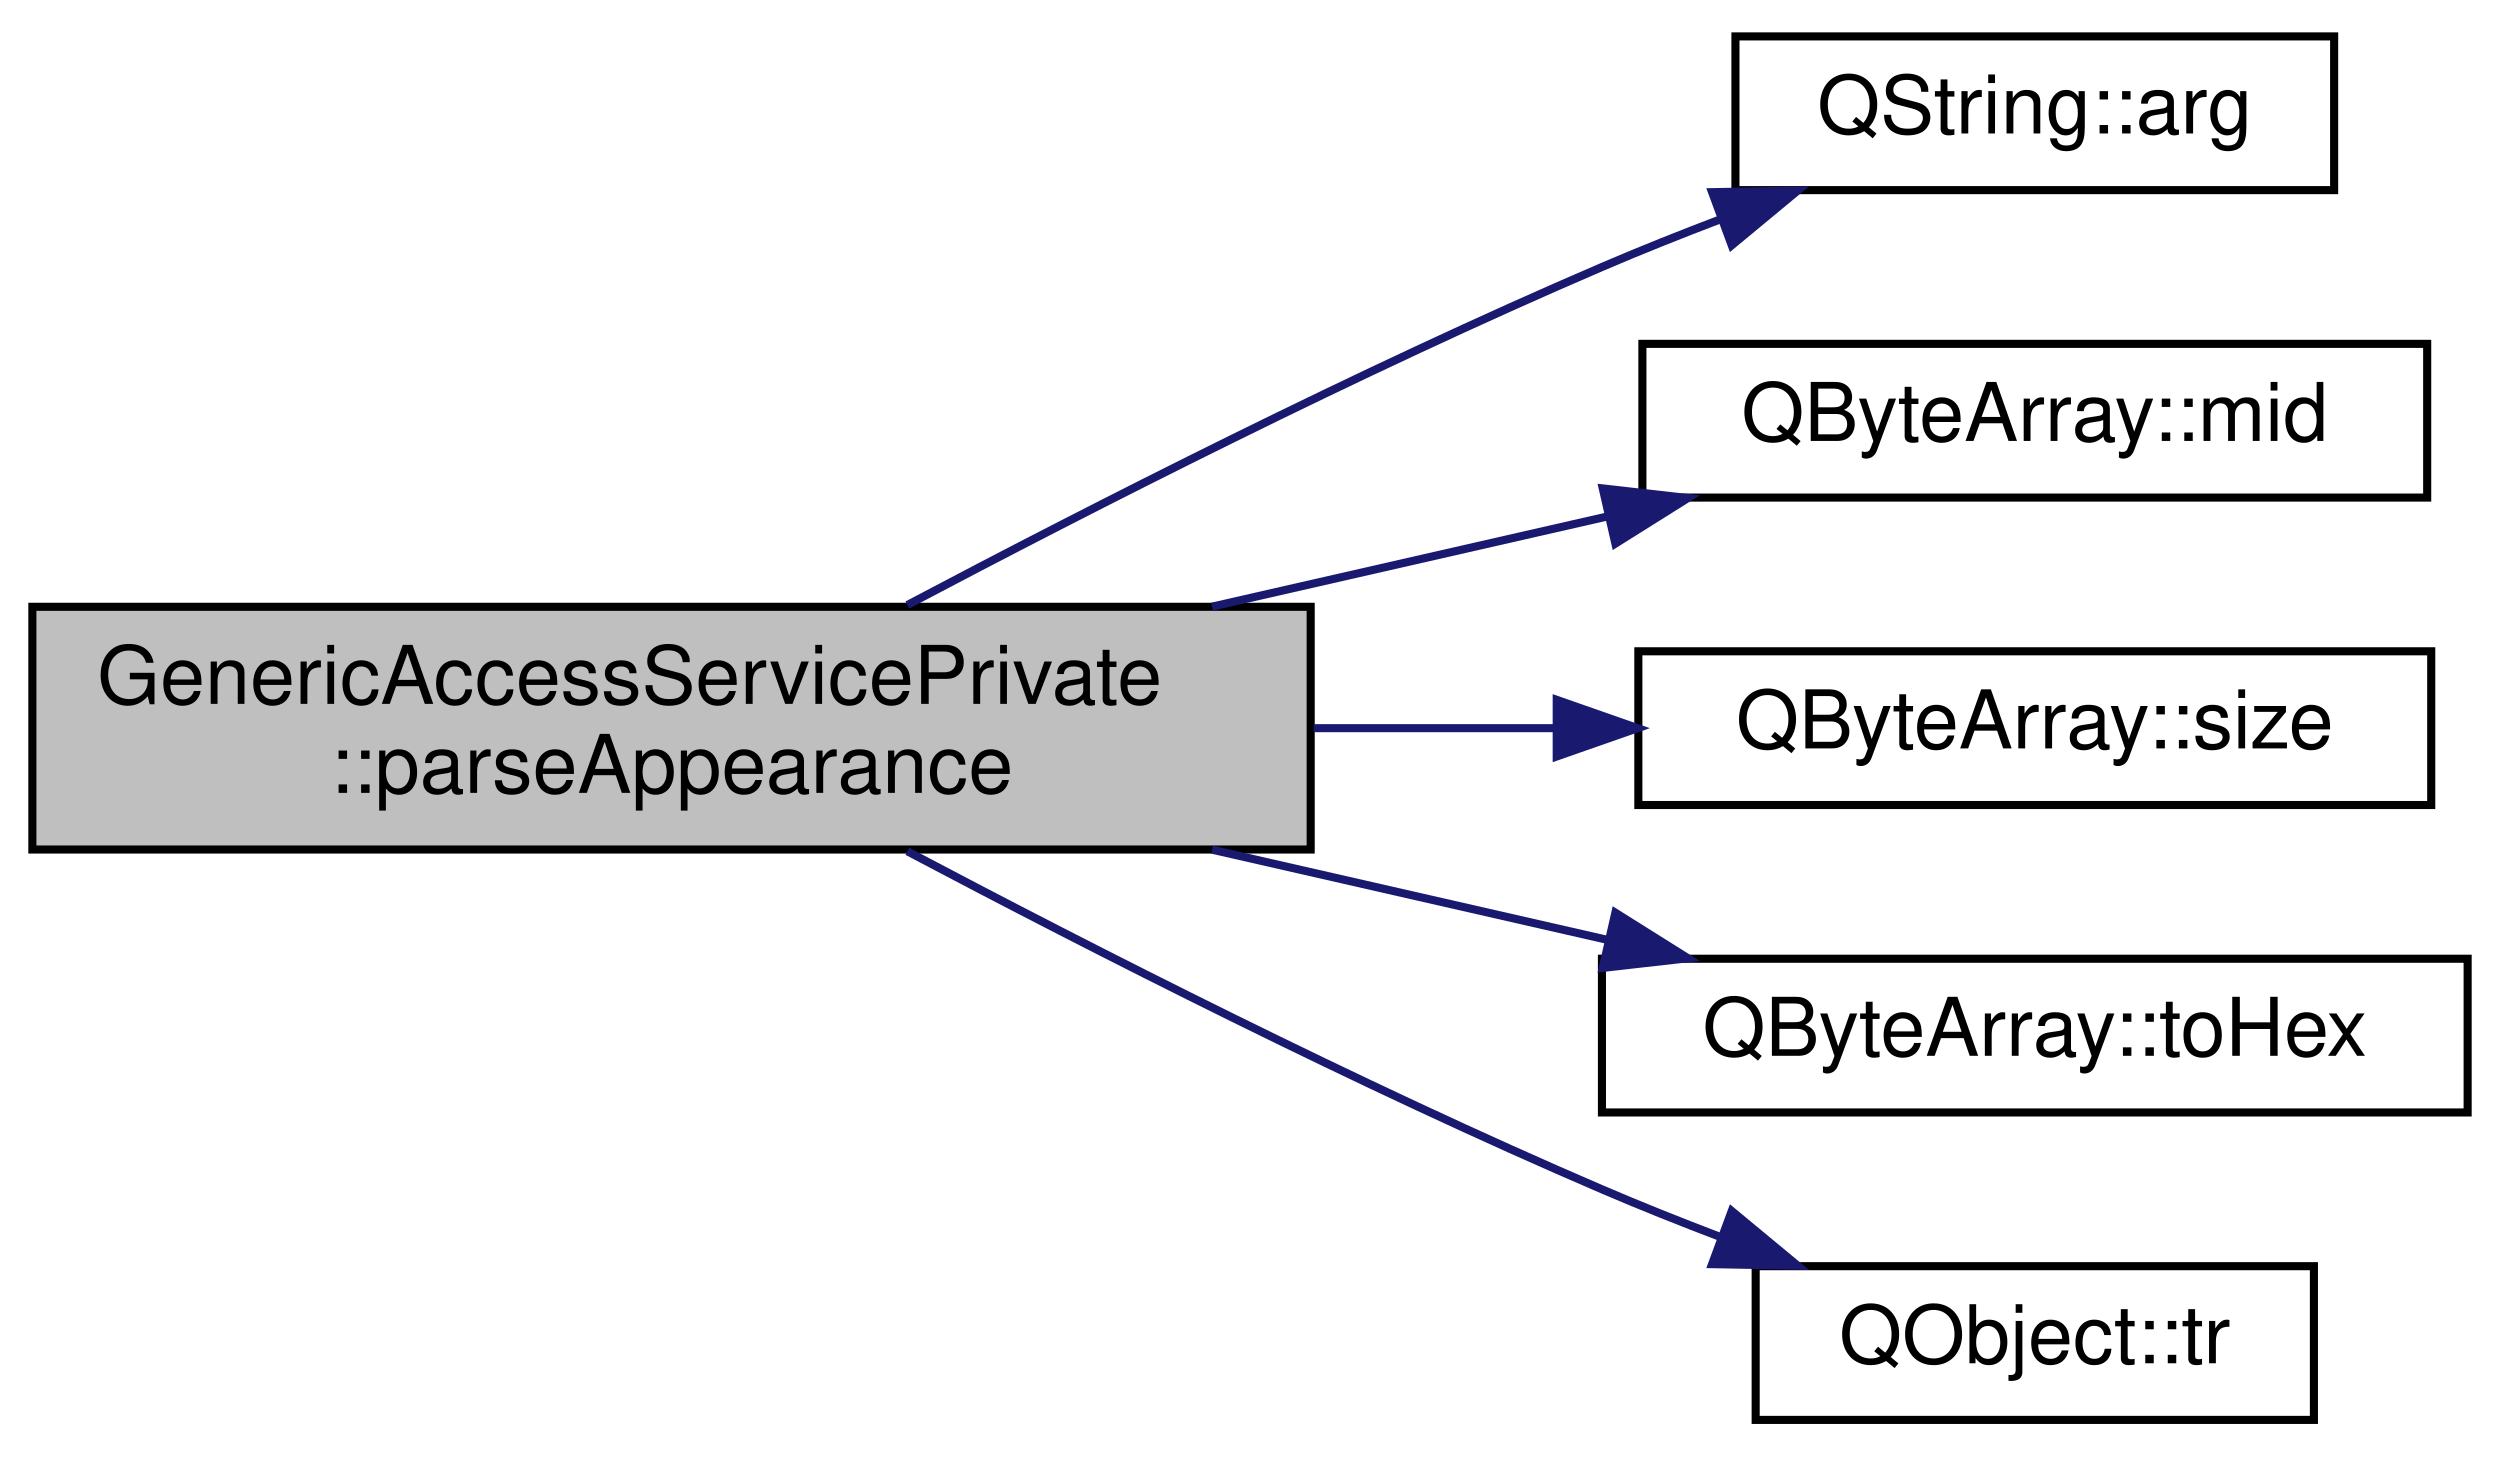
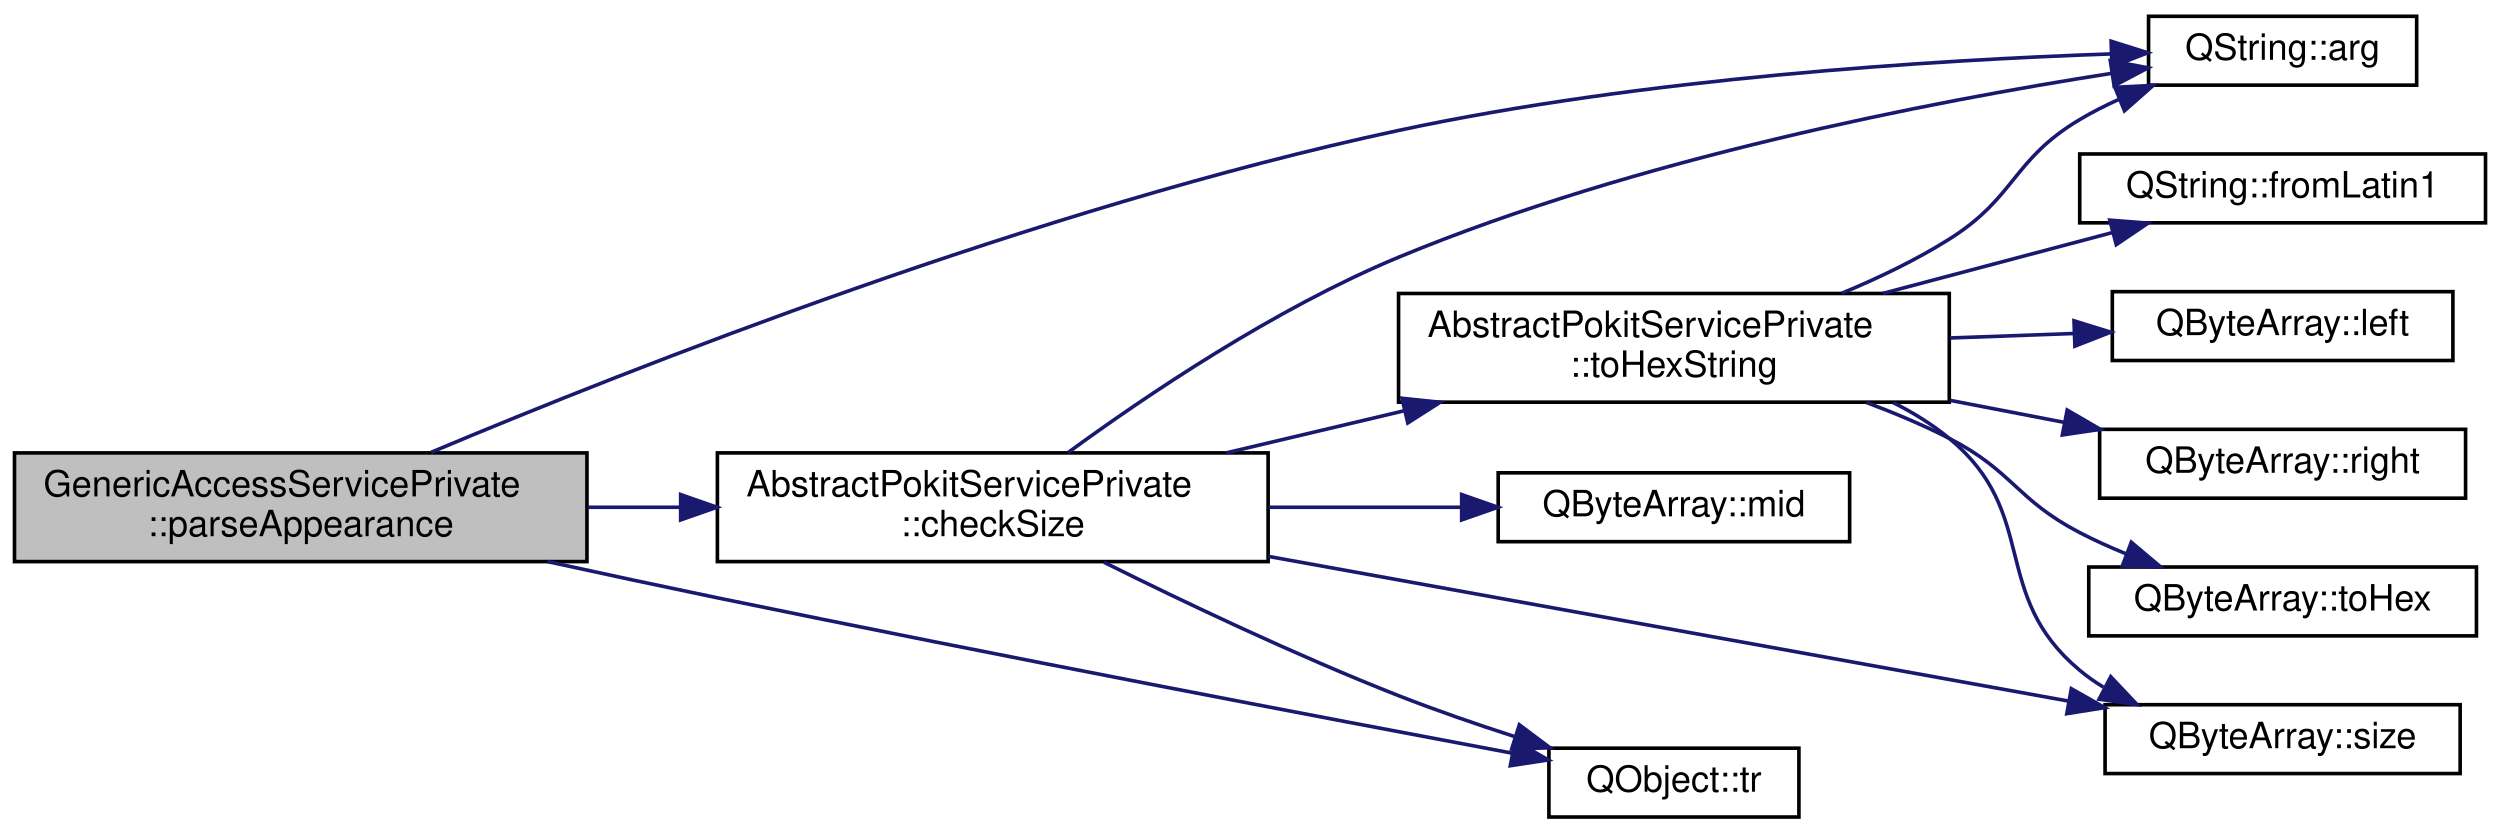
- <svg xmlns="http://www.w3.org/2000/svg" xmlns:xlink="http://www.w3.org/1999/xlink" width="309pt" height="180pt" viewBox="0.00 0.00 309.00 180.00">
-   <g id="graph0" class="graph" transform="scale(1 1) rotate(0) translate(4 176)">
+ <svg xmlns="http://www.w3.org/2000/svg" xmlns:xlink="http://www.w3.org/1999/xlink" width="690pt" height="230pt" viewBox="0.00 0.00 690.00 230.00">
+   <g id="graph0" class="graph" transform="scale(1 1) rotate(0) translate(4 226)">
    <g id="node1" class="node">
      <g id="a_node1">
        <a xlink:title="Parses the Appearance value.">
          <polygon fill="#bfbfbf" stroke="black" points="0,-71 0,-101 158,-101 158,-71 0,-71" />
          <text text-anchor="start" x="8" y="-89" font-family="Helvetica,sans-Serif" font-size="10.00">GenericAccessServicePrivate</text>
          <text text-anchor="middle" x="79" y="-78" font-family="Helvetica,sans-Serif" font-size="10.00">::parseAppearance</text>
        </a>
      </g>
    </g>
    <g id="node2" class="node">
      <g id="a_node2">
        <a target="_parent" xlink:href="https://doc.qt.io/qt-5/qstring.html#arg-11" xlink:title=" ">
-           <polygon fill="none" stroke="black" points="210.5,-152.5 210.5,-171.5 284.5,-171.5 284.5,-152.5 210.5,-152.5" />
-           <text text-anchor="middle" x="247.5" y="-159.5" font-family="Helvetica,sans-Serif" font-size="10.00">QString::arg</text>
+           <polygon fill="none" stroke="black" points="589,-202.5 589,-221.5 663,-221.5 663,-202.5 589,-202.5" />
+           <text text-anchor="middle" x="626" y="-209.5" font-family="Helvetica,sans-Serif" font-size="10.00">QString::arg</text>
        </a>
      </g>
    </g>
    <g id="edge1" class="edge">
-       <path fill="none" stroke="midnightblue" d="M108.15,-101.22C130.96,-113.28 164.11,-130.17 194,-143 198.72,-145.03 203.74,-147.03 208.73,-148.93" />
-       <polygon fill="midnightblue" stroke="midnightblue" points="207.61,-152.25 218.2,-152.44 210.04,-145.68 207.61,-152.25" />
+       <path fill="none" stroke="midnightblue" d="M115,-101.17C170.48,-124.5 282.5,-168.69 382,-190 449.48,-204.45 529.48,-209.42 578.74,-211.12" />
+       <polygon fill="midnightblue" stroke="midnightblue" points="578.67,-214.62 588.77,-211.44 578.89,-207.62 578.67,-214.62" />
    </g>
    <g id="node3" class="node">
      <g id="a_node3">
-         <a target="_parent" xlink:href="https://doc.qt.io/qt-5/qbytearray.html#mid" xlink:title=" ">
-           <polygon fill="none" stroke="black" points="199,-114.5 199,-133.5 296,-133.5 296,-114.5 199,-114.5" />
-           <text text-anchor="middle" x="247.5" y="-121.5" font-family="Helvetica,sans-Serif" font-size="10.00">QByteArray::mid</text>
+         <a xlink:href="classAbstractPokitServicePrivate.html#af8b480a950244540bfff7fc4b476a0ef" target="_top" xlink:title="Returns false if data is smaller than minSize, otherwise returns failOnMax if data is bigger than max...">
+           <polygon fill="none" stroke="black" points="194,-71 194,-101 346,-101 346,-71 194,-71" />
+           <text text-anchor="start" x="202" y="-89" font-family="Helvetica,sans-Serif" font-size="10.00">AbstractPokitServicePrivate</text>
+           <text text-anchor="middle" x="270" y="-78" font-family="Helvetica,sans-Serif" font-size="10.00">::checkSize</text>
        </a>
      </g>
    </g>
    <g id="edge2" class="edge">
-       <path fill="none" stroke="midnightblue" d="M145.81,-101.02C162.06,-104.73 179.24,-108.65 194.73,-112.18" />
-       <polygon fill="midnightblue" stroke="midnightblue" points="194.1,-115.63 204.63,-114.44 195.66,-108.81 194.1,-115.63" />
+       <path fill="none" stroke="midnightblue" d="M158.24,-86C166.61,-86 175.16,-86 183.62,-86" />
+       <polygon fill="midnightblue" stroke="midnightblue" points="183.86,-89.5 193.86,-86 183.86,-82.5 183.86,-89.5" />
+     </g>
+     <g id="node11" class="node">
+       <g id="a_node11">
+         <a target="_parent" xlink:href="https://doc.qt.io/qt-5/qobject.html#tr" xlink:title=" ">
+           <polygon fill="none" stroke="black" points="423.5,-0.5 423.5,-19.5 492.5,-19.5 492.5,-0.5 423.5,-0.5" />
+           <text text-anchor="middle" x="458" y="-7.5" font-family="Helvetica,sans-Serif" font-size="10.00">QObject::tr</text>
+         </a>
+       </g>
+     </g>
+     <g id="edge14" class="edge">
+       <path fill="none" stroke="midnightblue" d="M147.15,-70.99C162.53,-67.63 178.82,-64.14 194,-61 271.08,-45.08 361.17,-27.92 413.39,-18.12" />
+       <polygon fill="midnightblue" stroke="midnightblue" points="414.14,-21.54 423.32,-16.26 412.85,-14.66 414.14,-21.54" />
+     </g>
+     <g id="edge3" class="edge">
+       <path fill="none" stroke="midnightblue" d="M290.78,-101.09C312.18,-116.73 347.84,-140.83 382,-155 447.58,-182.21 528.75,-197.94 578.7,-205.74" />
+       <polygon fill="midnightblue" stroke="midnightblue" points="578.45,-209.24 588.86,-207.28 579.5,-202.32 578.45,-209.24" />
    </g>
    <g id="node4" class="node">
      <g id="a_node4">
-         <a target="_parent" xlink:href="https://doc.qt.io/qt-5/qbytearray.html#size" xlink:title=" ">
-           <polygon fill="none" stroke="black" points="198.5,-76.5 198.5,-95.5 296.5,-95.5 296.5,-76.5 198.5,-76.5" />
-           <text text-anchor="middle" x="247.5" y="-83.5" font-family="Helvetica,sans-Serif" font-size="10.00">QByteArray::size</text>
-         </a>
-       </g>
-     </g>
-     <g id="edge3" class="edge">
-       <path fill="none" stroke="midnightblue" d="M158.37,-86C168.41,-86 178.54,-86 188.18,-86" />
-       <polygon fill="midnightblue" stroke="midnightblue" points="188.41,-89.5 198.41,-86 188.41,-82.5 188.41,-89.5" />
-     </g>
-     <g id="node5" class="node">
-       <g id="a_node5">
-         <a target="_parent" xlink:href="https://doc.qt.io/qt-5/qbytearray.html#toHex" xlink:title=" ">
-           <polygon fill="none" stroke="black" points="194,-38.5 194,-57.5 301,-57.5 301,-38.5 194,-38.5" />
-           <text text-anchor="middle" x="247.5" y="-45.5" font-family="Helvetica,sans-Serif" font-size="10.00">QByteArray::toHex</text>
+         <a target="_parent" xlink:href="https://doc.qt.io/qt-5/qbytearray.html#mid" xlink:title=" ">
+           <polygon fill="none" stroke="black" points="409.5,-76.5 409.5,-95.5 506.5,-95.5 506.5,-76.5 409.5,-76.5" />
+           <text text-anchor="middle" x="458" y="-83.5" font-family="Helvetica,sans-Serif" font-size="10.00">QByteArray::mid</text>
        </a>
      </g>
    </g>
    <g id="edge4" class="edge">
-       <path fill="none" stroke="midnightblue" d="M145.81,-70.98C162.06,-67.27 179.24,-63.35 194.73,-59.82" />
-       <polygon fill="midnightblue" stroke="midnightblue" points="195.66,-63.19 204.63,-57.56 194.1,-56.37 195.66,-63.19" />
+       <path fill="none" stroke="midnightblue" d="M346.12,-86C363.82,-86 382.42,-86 399.22,-86" />
+       <polygon fill="midnightblue" stroke="midnightblue" points="399.42,-89.5 409.42,-86 399.42,-82.5 399.42,-89.5" />
    </g>
-     <g id="node6" class="node">
-       <g id="a_node6">
-         <a target="_parent" xlink:href="https://doc.qt.io/qt-5/qobject.html#tr" xlink:title=" ">
-           <polygon fill="none" stroke="black" points="213,-0.5 213,-19.5 282,-19.5 282,-0.5 213,-0.5" />
-           <text text-anchor="middle" x="247.5" y="-7.5" font-family="Helvetica,sans-Serif" font-size="10.00">QObject::tr</text>
+     <g id="node5" class="node">
+       <g id="a_node5">
+         <a target="_parent" xlink:href="https://doc.qt.io/qt-5/qbytearray.html#size" xlink:title=" ">
+           <polygon fill="none" stroke="black" points="577,-12.5 577,-31.5 675,-31.5 675,-12.5 577,-12.5" />
+           <text text-anchor="middle" x="626" y="-19.5" font-family="Helvetica,sans-Serif" font-size="10.00">QByteArray::size</text>
        </a>
      </g>
    </g>
    <g id="edge5" class="edge">
-       <path fill="none" stroke="midnightblue" d="M108.15,-70.78C130.96,-58.72 164.11,-41.83 194,-29 198.72,-26.97 203.74,-24.97 208.73,-23.07" />
-       <polygon fill="midnightblue" stroke="midnightblue" points="210.04,-26.32 218.2,-19.56 207.61,-19.75 210.04,-26.32" />
+       <path fill="none" stroke="midnightblue" d="M346.07,-72.43C411.98,-60.51 506.48,-43.43 566.79,-32.52" />
+       <polygon fill="midnightblue" stroke="midnightblue" points="567.69,-35.92 576.91,-30.69 566.44,-29.03 567.69,-35.92" />
+     </g>
+     <g id="node6" class="node">
+       <g id="a_node6">
+         <a xlink:href="classAbstractPokitServicePrivate.html#af748600fc201fe47f29b58e8e93179d8" target="_top" xlink:title="Returns up to maxSize bytes of data as a human readable hexadecimal string.">
+           <polygon fill="none" stroke="black" points="382,-115 382,-145 534,-145 534,-115 382,-115" />
+           <text text-anchor="start" x="390" y="-133" font-family="Helvetica,sans-Serif" font-size="10.00">AbstractPokitServicePrivate</text>
+           <text text-anchor="middle" x="458" y="-122" font-family="Helvetica,sans-Serif" font-size="10.00">::toHexString</text>
+         </a>
+       </g>
+     </g>
+     <g id="edge6" class="edge">
+       <path fill="none" stroke="midnightblue" d="M334.49,-101.02C350.26,-104.75 367.3,-108.78 383.51,-112.62" />
+       <polygon fill="midnightblue" stroke="midnightblue" points="382.94,-116.08 393.48,-114.97 384.55,-109.27 382.94,-116.08" />
+     </g>
+     <g id="edge13" class="edge">
+       <path fill="none" stroke="midnightblue" d="M300.7,-70.81C322.79,-59.83 353.87,-45.04 382,-34 392.22,-29.99 403.41,-26.13 413.96,-22.73" />
+       <polygon fill="midnightblue" stroke="midnightblue" points="415.34,-25.96 423.82,-19.61 413.23,-19.29 415.34,-25.96" />
+     </g>
+     <g id="edge7" class="edge">
+       <path fill="none" stroke="midnightblue" d="M504.32,-145.06C514.43,-149.25 524.86,-154.25 534,-160 552.38,-171.55 551.35,-181.89 570,-193 573.42,-195.04 577.08,-196.89 580.84,-198.58" />
+       <polygon fill="midnightblue" stroke="midnightblue" points="579.71,-201.9 590.29,-202.43 582.35,-195.42 579.71,-201.9" />
+     </g>
+     <g id="edge11" class="edge">
+       <path fill="none" stroke="midnightblue" d="M518.53,-114.87C524.07,-112.11 529.34,-108.84 534,-105 559.17,-84.22 544.94,-61.91 570,-41 572.04,-39.3 574.23,-37.75 576.54,-36.34" />
+       <polygon fill="midnightblue" stroke="midnightblue" points="578.56,-39.23 585.83,-31.53 575.34,-33.01 578.56,-39.23" />
+     </g>
+     <g id="node7" class="node">
+       <g id="a_node7">
+         <a target="_parent" xlink:href="https://doc.qt.io/qt-5/qstring.html#fromLatin1" xlink:title=" ">
+           <polygon fill="none" stroke="black" points="570,-164.5 570,-183.5 682,-183.5 682,-164.5 570,-164.5" />
+           <text text-anchor="middle" x="626" y="-171.5" font-family="Helvetica,sans-Serif" font-size="10.00">QString::fromLatin1</text>
+         </a>
+       </g>
+     </g>
+     <g id="edge8" class="edge">
+       <path fill="none" stroke="midnightblue" d="M515.66,-145.02C536.3,-150.49 559.36,-156.6 578.96,-161.8" />
+       <polygon fill="midnightblue" stroke="midnightblue" points="578.3,-165.24 588.86,-164.42 580.09,-158.48 578.3,-165.24" />
+     </g>
+     <g id="node8" class="node">
+       <g id="a_node8">
+         <a target="_parent" xlink:href="https://doc.qt.io/qt-5/qbytearray.html#left" xlink:title=" ">
+           <polygon fill="none" stroke="black" points="579,-126.5 579,-145.5 673,-145.5 673,-126.5 579,-126.5" />
+           <text text-anchor="middle" x="626" y="-133.5" font-family="Helvetica,sans-Serif" font-size="10.00">QByteArray::left</text>
+         </a>
+       </g>
+     </g>
+     <g id="edge9" class="edge">
+       <path fill="none" stroke="midnightblue" d="M534.23,-132.72C545.67,-133.13 557.31,-133.55 568.27,-133.95" />
+       <polygon fill="midnightblue" stroke="midnightblue" points="568.42,-137.46 578.54,-134.32 568.67,-130.46 568.42,-137.46" />
+     </g>
+     <g id="node9" class="node">
+       <g id="a_node9">
+         <a target="_parent" xlink:href="https://doc.qt.io/qt-5/qbytearray.html#right" xlink:title=" ">
+           <polygon fill="none" stroke="black" points="575.5,-88.5 575.5,-107.5 676.5,-107.5 676.5,-88.5 575.5,-88.5" />
+           <text text-anchor="middle" x="626" y="-95.5" font-family="Helvetica,sans-Serif" font-size="10.00">QByteArray::right</text>
+         </a>
+       </g>
+     </g>
+     <g id="edge10" class="edge">
+       <path fill="none" stroke="midnightblue" d="M534.23,-115.5C544.78,-113.46 555.5,-111.4 565.7,-109.43" />
+       <polygon fill="midnightblue" stroke="midnightblue" points="566.54,-112.83 575.7,-107.5 565.22,-105.96 566.54,-112.83" />
+     </g>
+     <g id="node10" class="node">
+       <g id="a_node10">
+         <a target="_parent" xlink:href="https://doc.qt.io/qt-5/qbytearray.html#toHex" xlink:title=" ">
+           <polygon fill="none" stroke="black" points="572.5,-50.5 572.5,-69.5 679.5,-69.5 679.5,-50.5 572.5,-50.5" />
+           <text text-anchor="middle" x="626" y="-57.5" font-family="Helvetica,sans-Serif" font-size="10.00">QByteArray::toHex</text>
+         </a>
+       </g>
+     </g>
+     <g id="edge12" class="edge">
+       <path fill="none" stroke="midnightblue" d="M511.08,-114.93C518.93,-112.01 526.79,-108.69 534,-105 551.56,-96 552.49,-88.1 570,-79 574.04,-76.9 578.37,-74.95 582.75,-73.16" />
+       <polygon fill="midnightblue" stroke="midnightblue" points="584.24,-76.34 592.35,-69.52 581.76,-69.8 584.24,-76.34" />
    </g>
  </g>
</svg>
